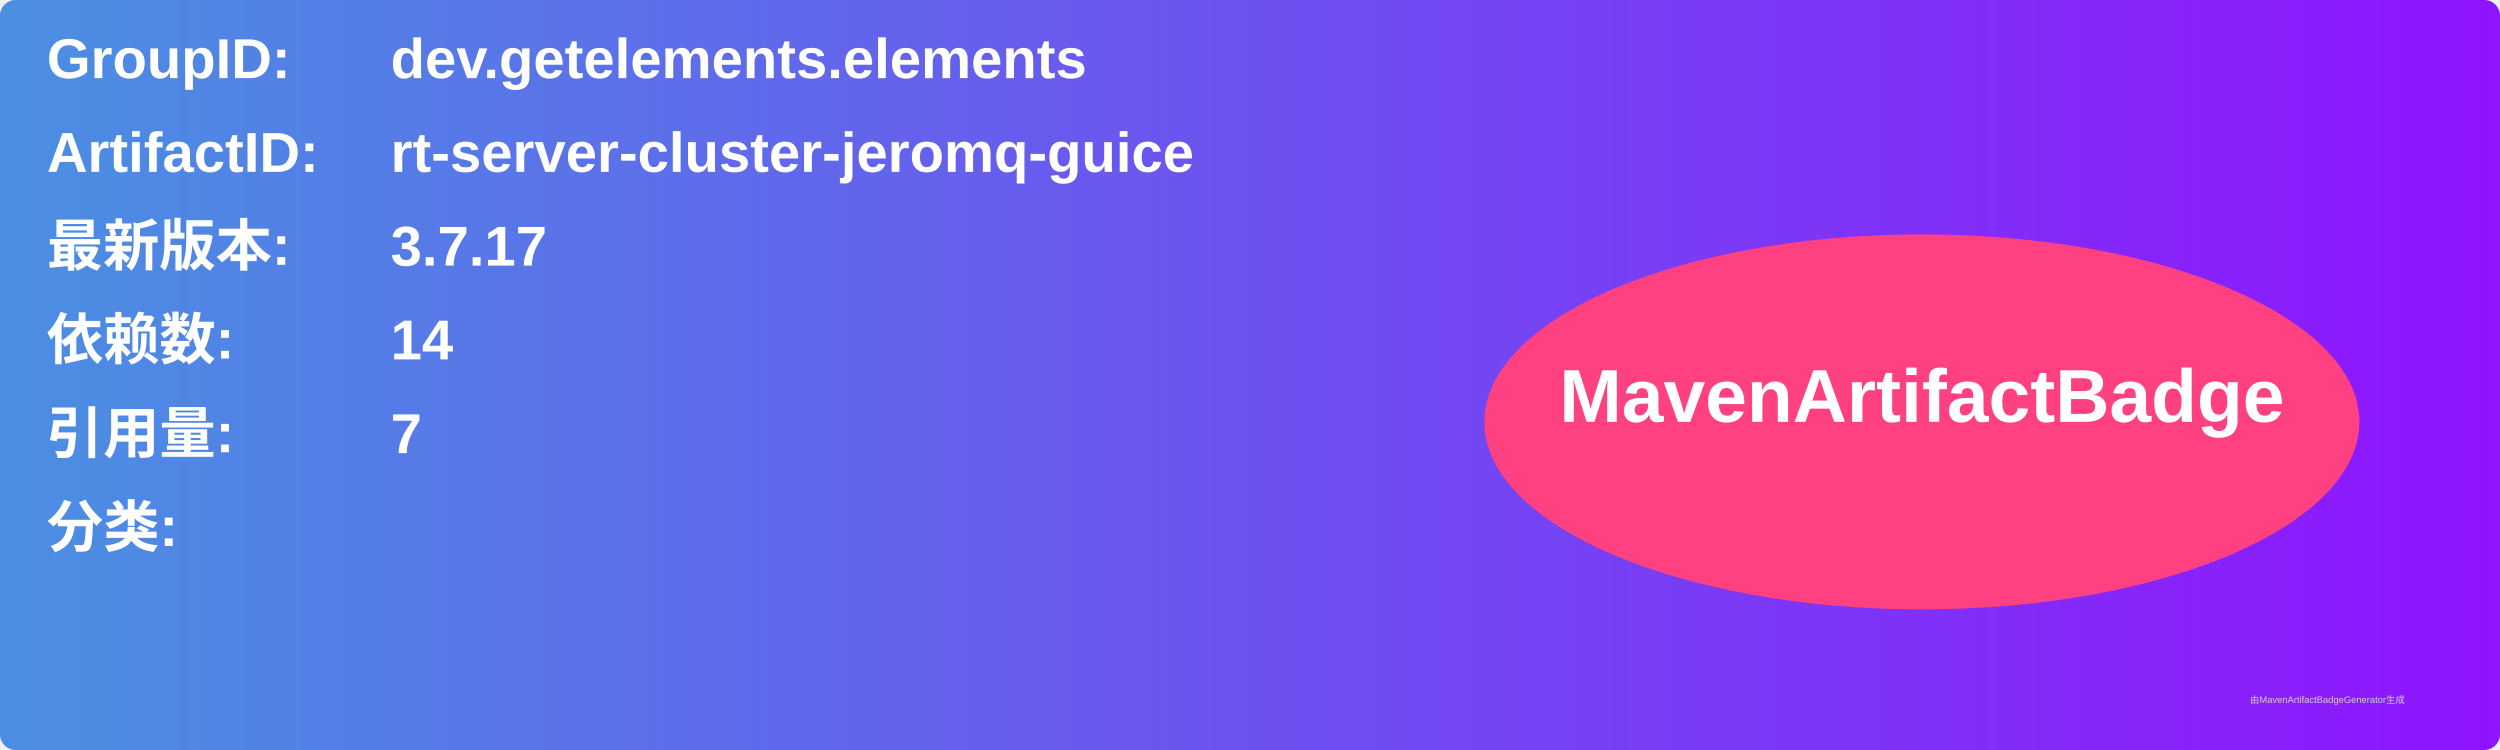
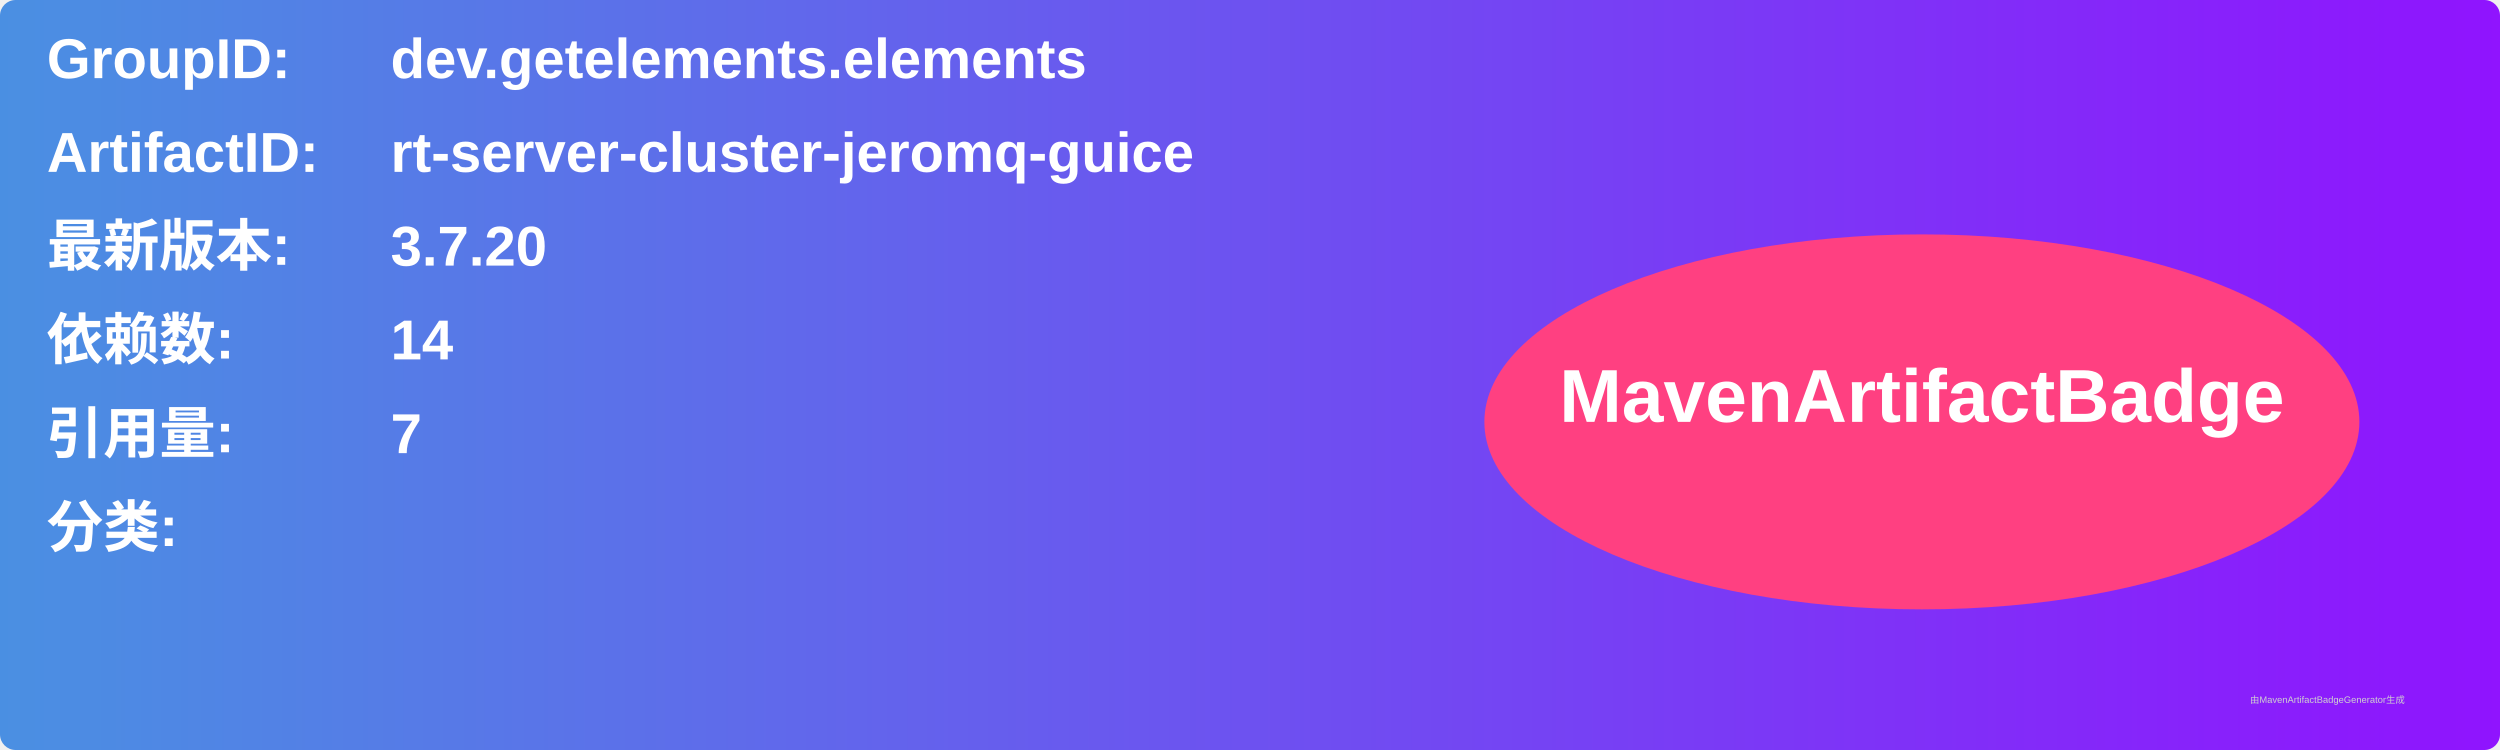
<svg xmlns="http://www.w3.org/2000/svg" width="800" height="240" viewBox="0 0 800 240">
  <linearGradient id="grad" x1="0%" y1="0%" x2="100%" y2="0%">
    <stop offset="0%" stop-color="#4a90e2" />
    <stop offset="100%" stop-color="#9013fe" />
  </linearGradient>
  <rect width="100%" height="100%" rx="5" ry="5" fill="url(#grad)" />
  <g transform="translate(15, 15)">
    <text x="0" y="10" font-family="Arial" font-size="18" fill="white" font-weight="bold" width="260">GroupID:</text>
    <text x="110" y="10" font-family="Arial" font-size="18" fill="white" font-weight="bold" width="460">dev.getelements.elements</text>
    <text x="0" y="40" font-family="Arial" font-size="18" fill="white" font-weight="bold" width="260">ArtifactID:</text>
    <text x="110" y="40" font-family="Arial" font-size="18" fill="white" font-weight="bold" width="460">rt-server-cluster-jeromq-guice</text>
    <text x="0" y="70" font-family="Arial" font-size="18" fill="white" font-weight="bold">最新版本:</text>
    <text x="110" y="70" font-family="Arial" font-size="18" fill="white" font-weight="bold">
-       <tspan font-weight="bold">3.7.17</tspan>
+       <tspan font-weight="bold">3.7.20</tspan>
    </text>
    <text x="0" y="100" font-family="Arial" font-size="18" fill="white" font-weight="bold">依赖数: </text>
    <text x="110" y="100" font-family="Arial" font-size="18" fill="white">
      <tspan font-weight="bold">14</tspan>
    </text>
    <text x="0" y="130" font-family="Arial" font-size="18" fill="white" font-weight="bold">引用量: </text>
    <text x="110" y="130" font-family="Arial" font-size="18" fill="white">
      <tspan font-weight="bold">7</tspan>
    </text>
    <text x="0" y="160" font-family="Arial" font-size="18" fill="white" font-weight="bold">分类:</text>
    <text x="10" y="190" font-family="Arial" font-size="10" fill="white">
      <tspan font-weight="bold" />
    </text>
    <ellipse cx="600" cy="120" rx="140" ry="60" fill="#ff4081" />
    <text x="600" y="120" text-anchor="middle" font-family="Arial" font-size="24" fill="white" font-weight="bold">MavenArtifactBadge</text>
  </g>
  <text x="720" y="225" font-family="Arial" font-size="3" fill="#d0d0d0">由MavenArtifactBadgeGenerator生成</text>
</svg>
